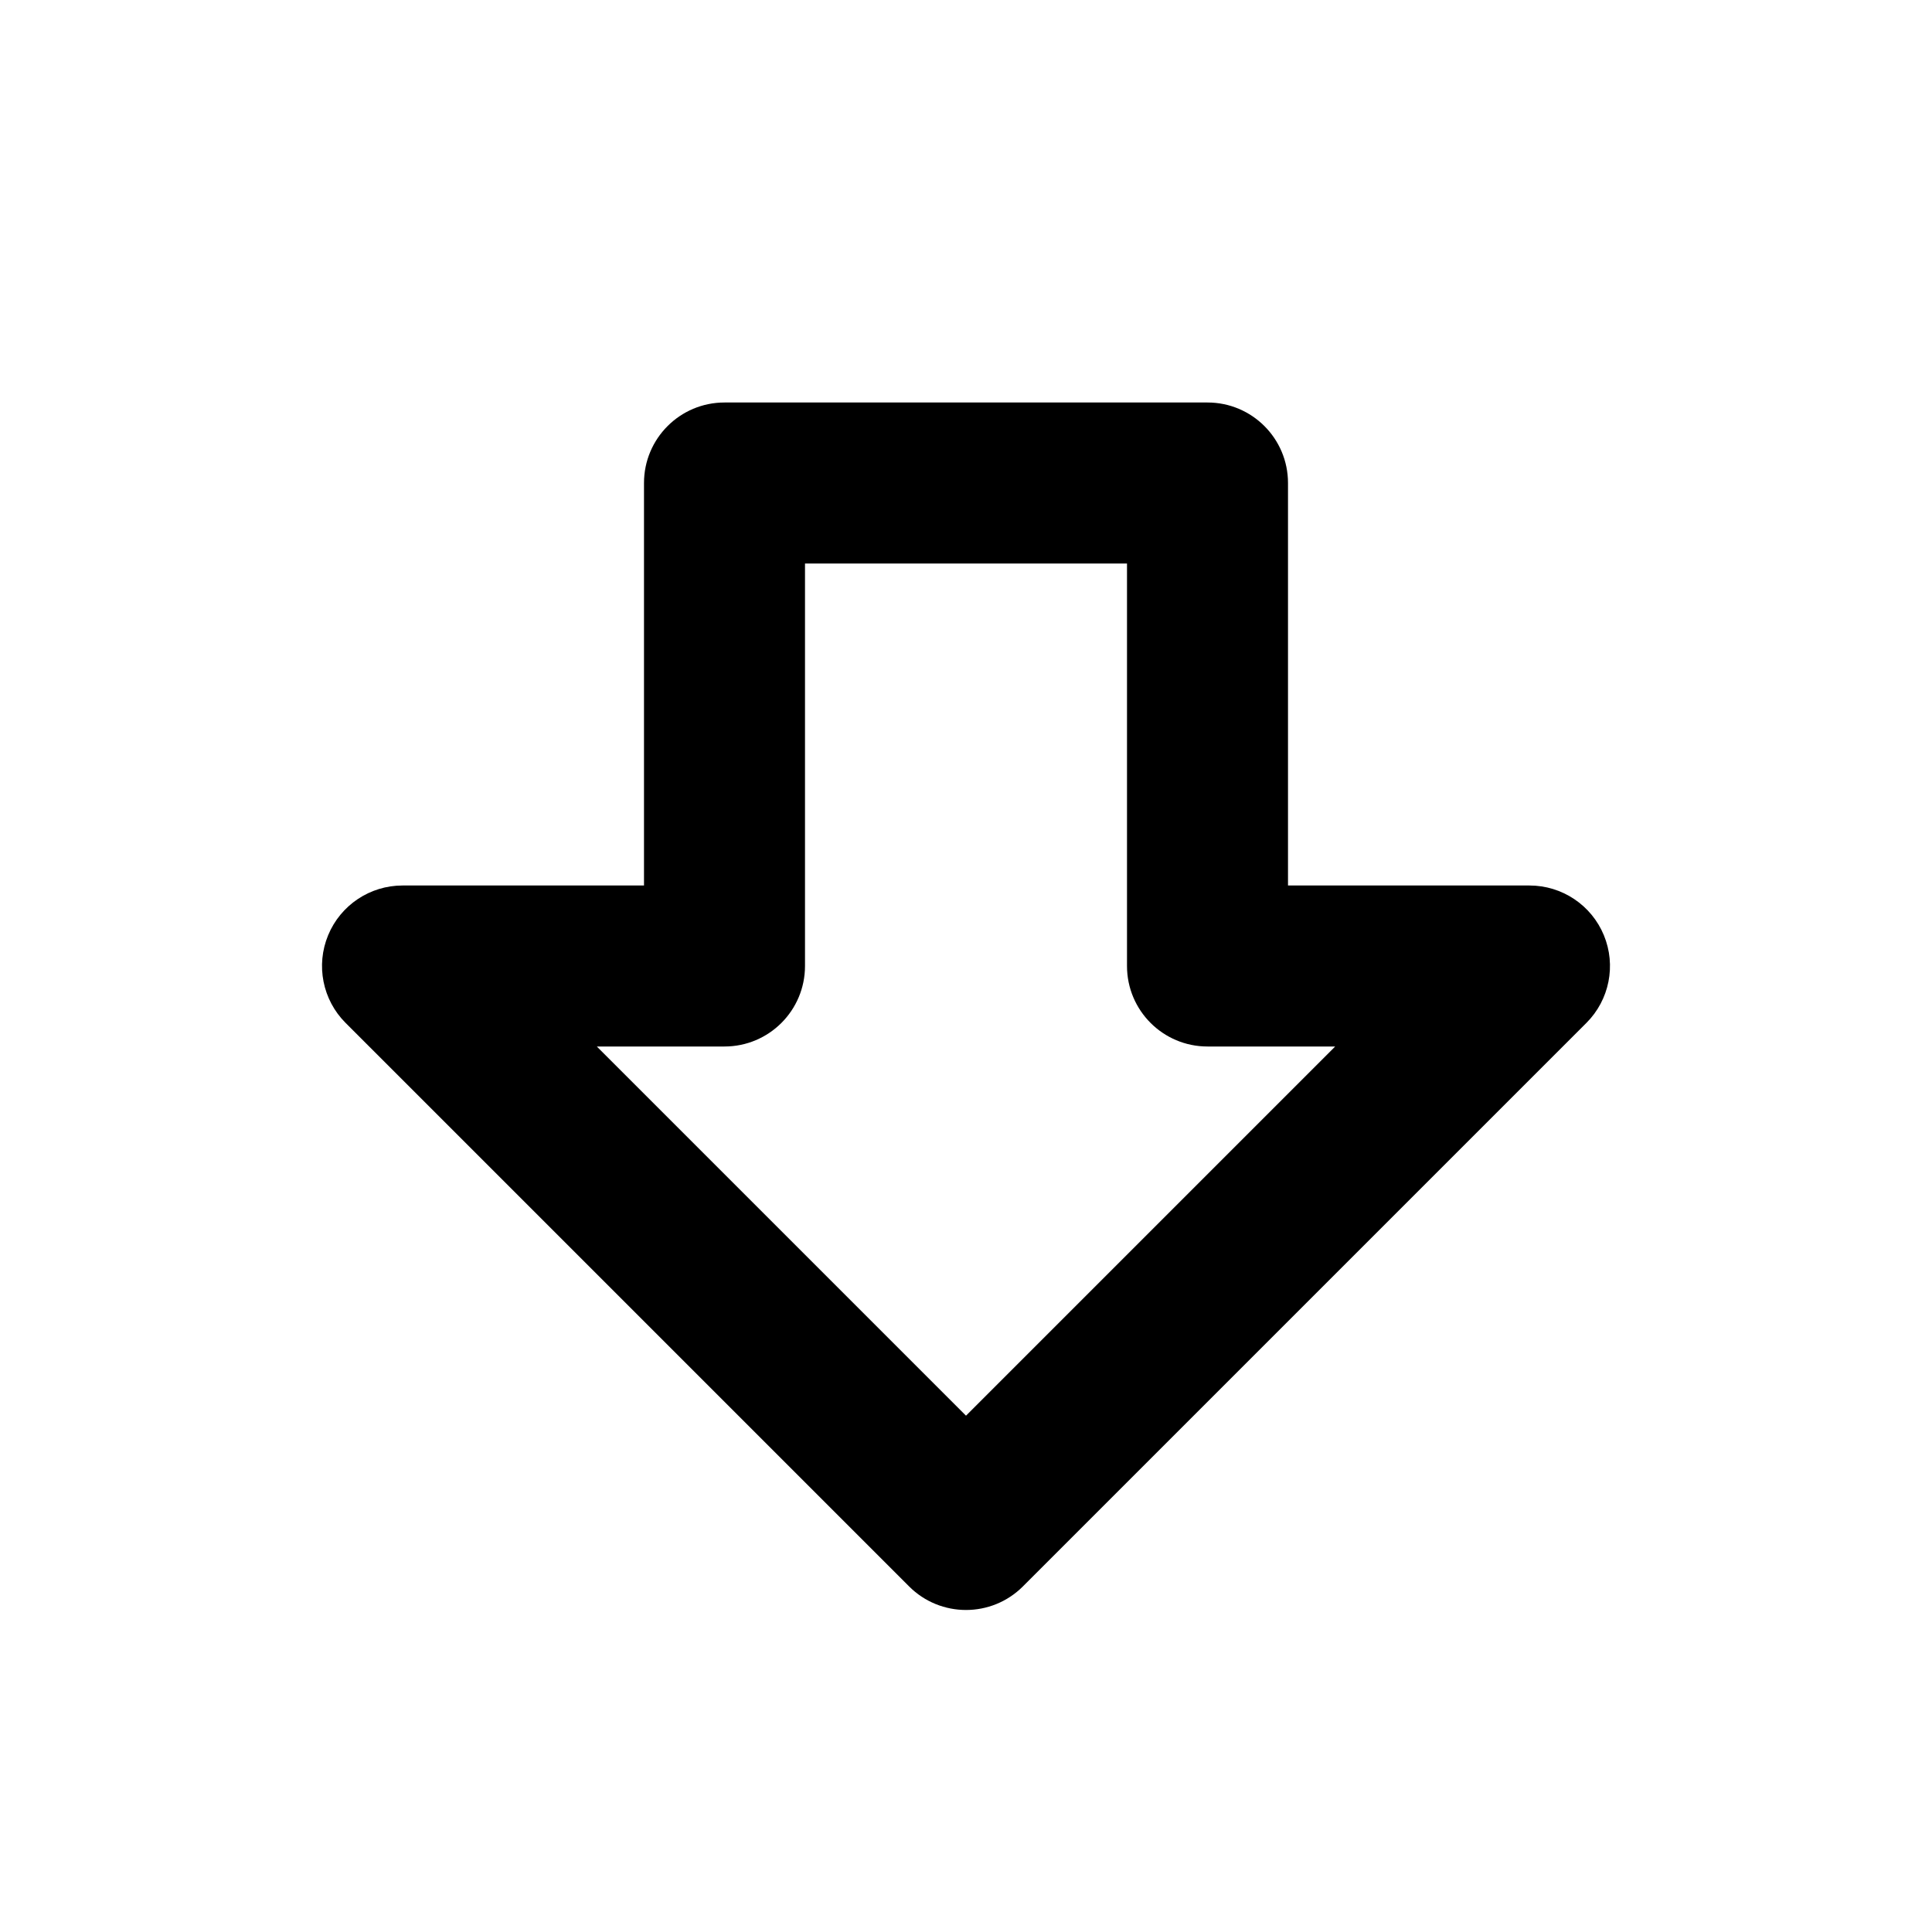
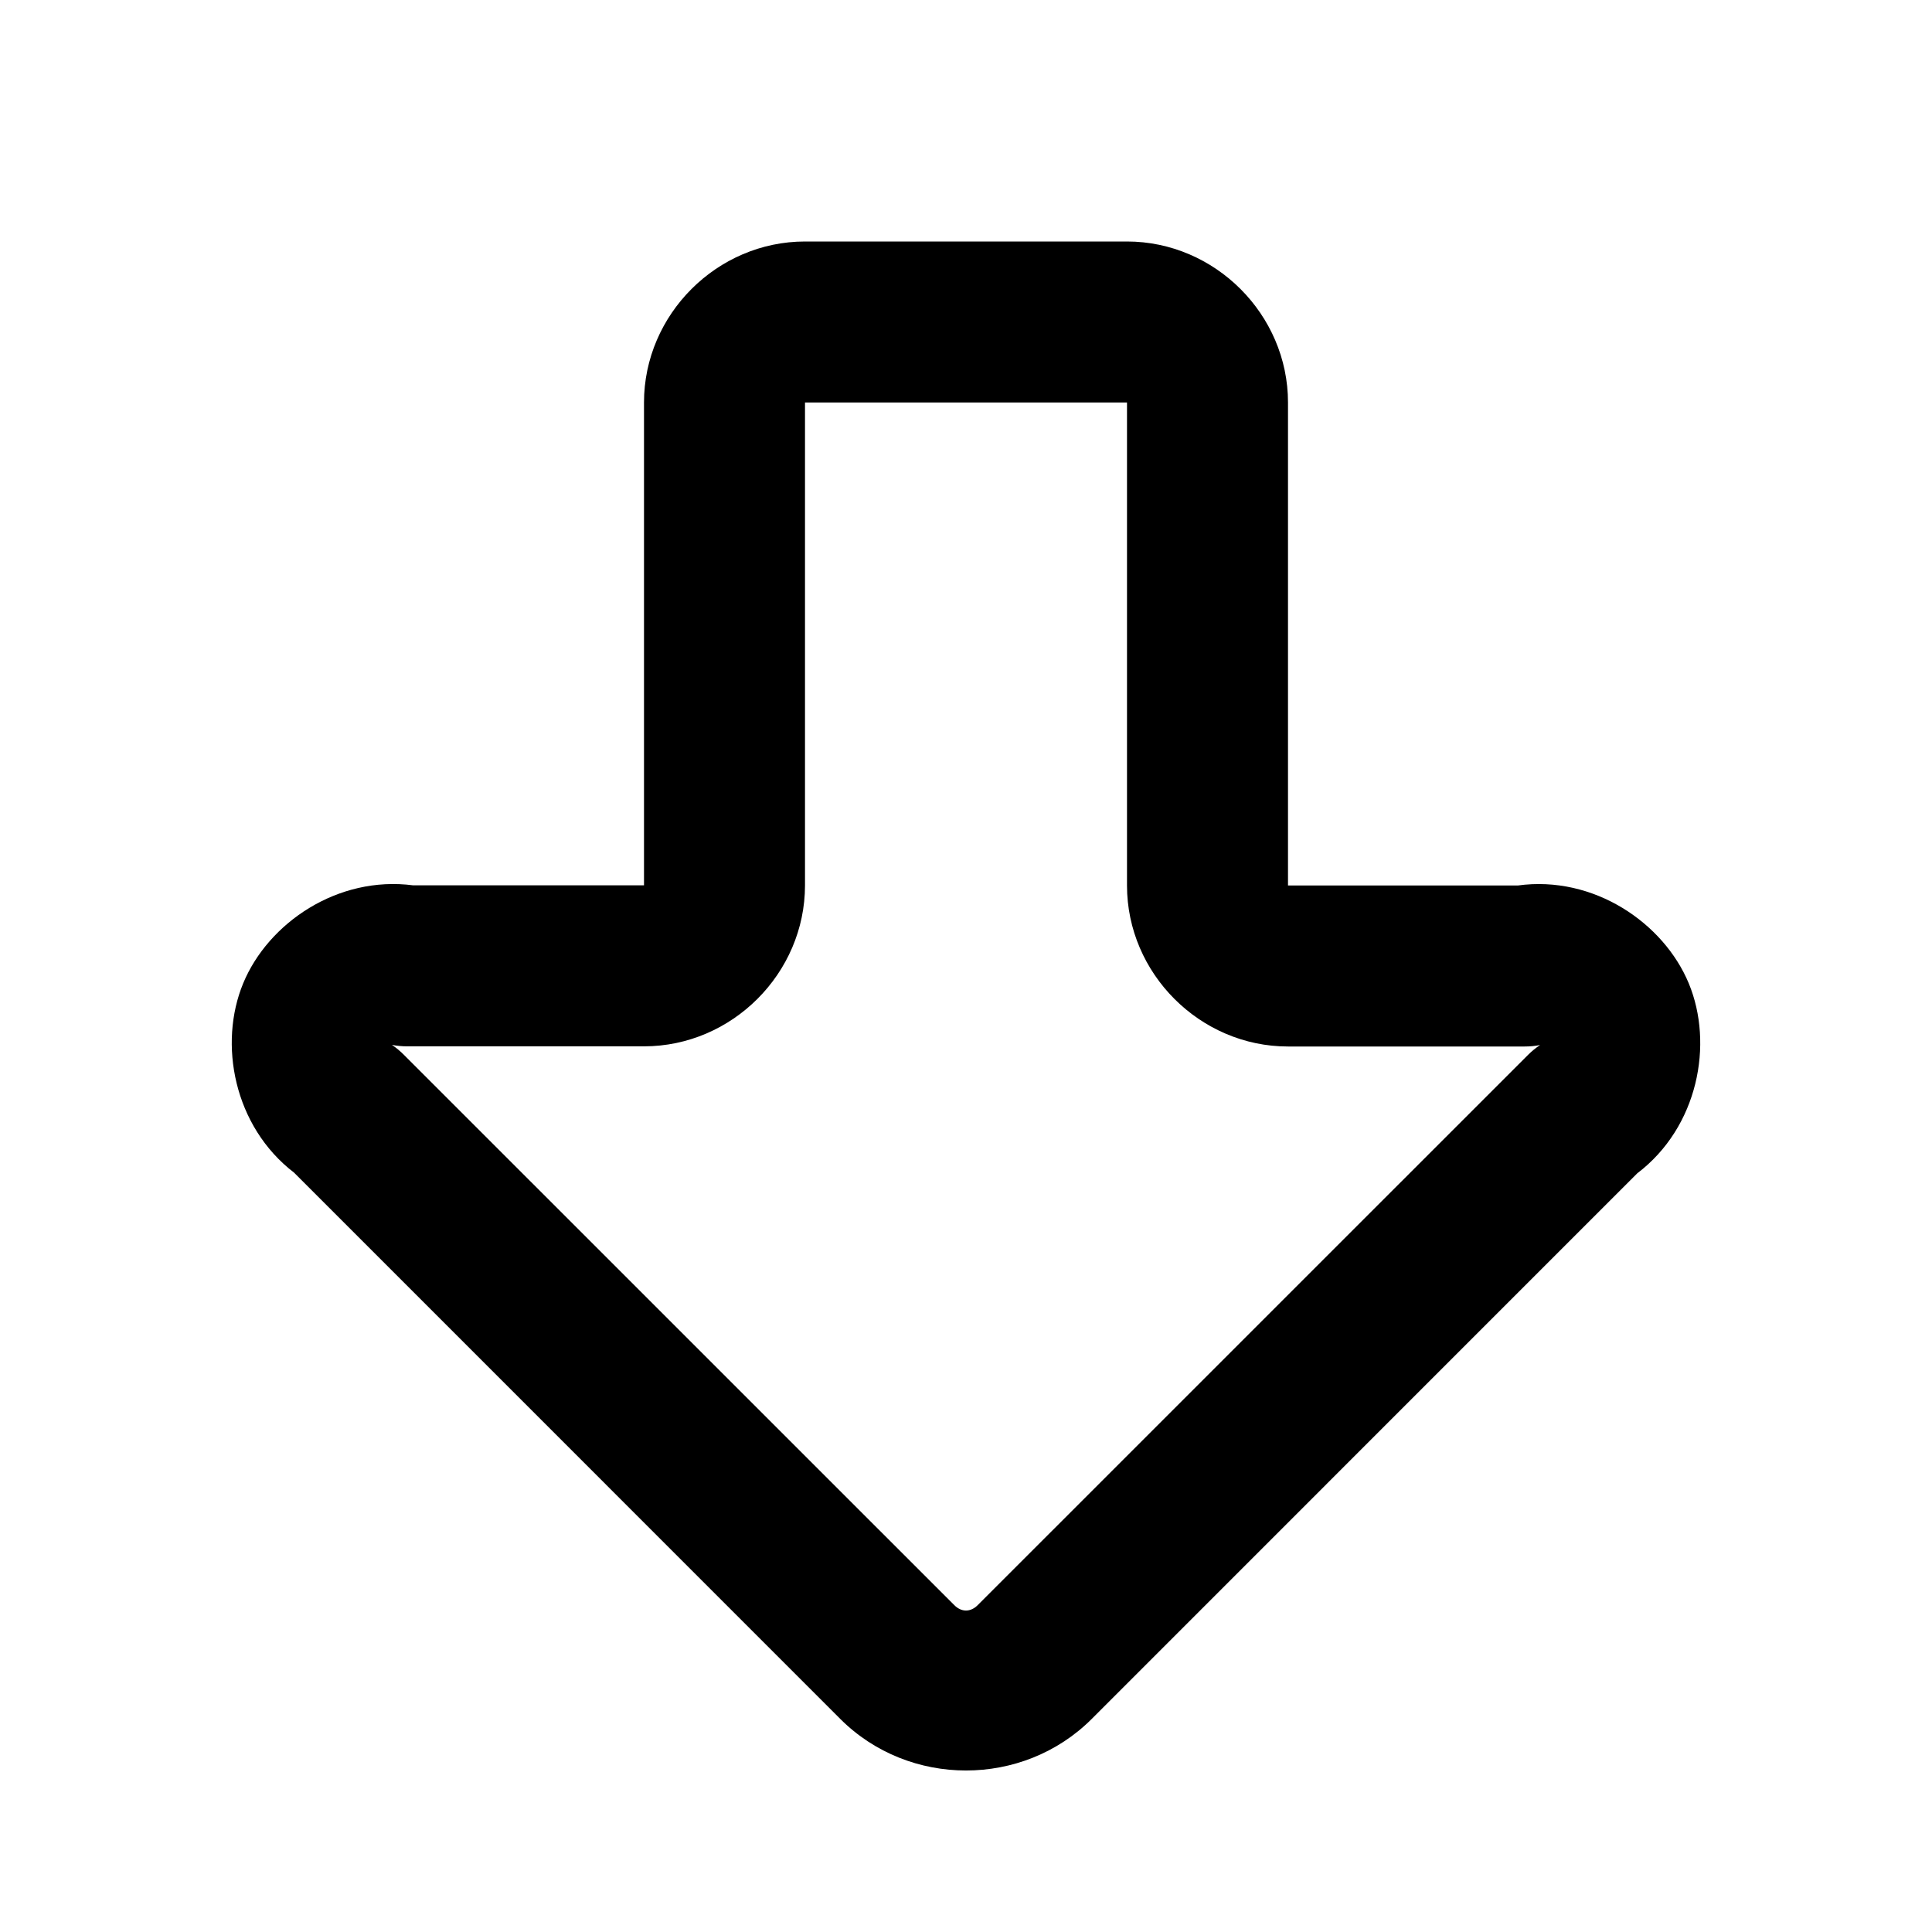
<svg xmlns="http://www.w3.org/2000/svg" width="24" height="24" viewBox="0 0 24 24" fill="currentColor" tags="backwards,reverse,direction,south" categories="arrows,navigation,gaming">
-   <path d="M 9 5 A 1 1 0 0 0 8 6 L 8 11 L 5 11 A 1 1 0 0 0 4.293 12.707 L 11.293 19.707 A 1 1 0 0 0 12.707 19.707 L 19.707 12.707 A 1 1 0 0 0 19 11 L 16 11 L 16 6 A 1 1 0 0 0 15 5 L 9 5 z M 10 7 L 14 7 L 14 12 A 1 1 0 0 0 15 13 L 16.586 13 L 12 17.586 L 7.414 13 L 9 13 A 1 1 0 0 0 10 12 L 10 7 z " />
+   <path d="M 10 3 C 8.907 3 8 3.907 8 5 L 8 10.998 L 5.133 10.998 C 4.194 10.875 3.331 11.466 3.021 12.215 C 2.711 12.964 2.903 13.992 3.654 14.568 L 10.439 21.354 C 11.293 22.207 12.707 22.207 13.561 21.354 L 20.338 14.576 C 21.096 14.001 21.29 12.968 20.979 12.217 C 20.667 11.465 19.798 10.87 18.854 11 L 16 11 L 16 5 C 16 3.907 15.093 3 14 3 L 10 3 z M 10 5 L 14 5 L 14 11 C 14 12.093 14.907 13 16 13 L 18.939 13 A 1 1 0 0 0 19.131 12.982 A 1 1 0 0 0 18.982 13.104 L 12.146 19.939 C 12.057 20.029 11.943 20.029 11.854 19.939 L 5.018 13.104 A 1 1 0 0 0 4.869 12.98 A 1 1 0 0 0 5.061 12.998 L 8 12.998 C 9.093 12.998 10 12.091 10 10.998 L 10 5 z " />
</svg>
